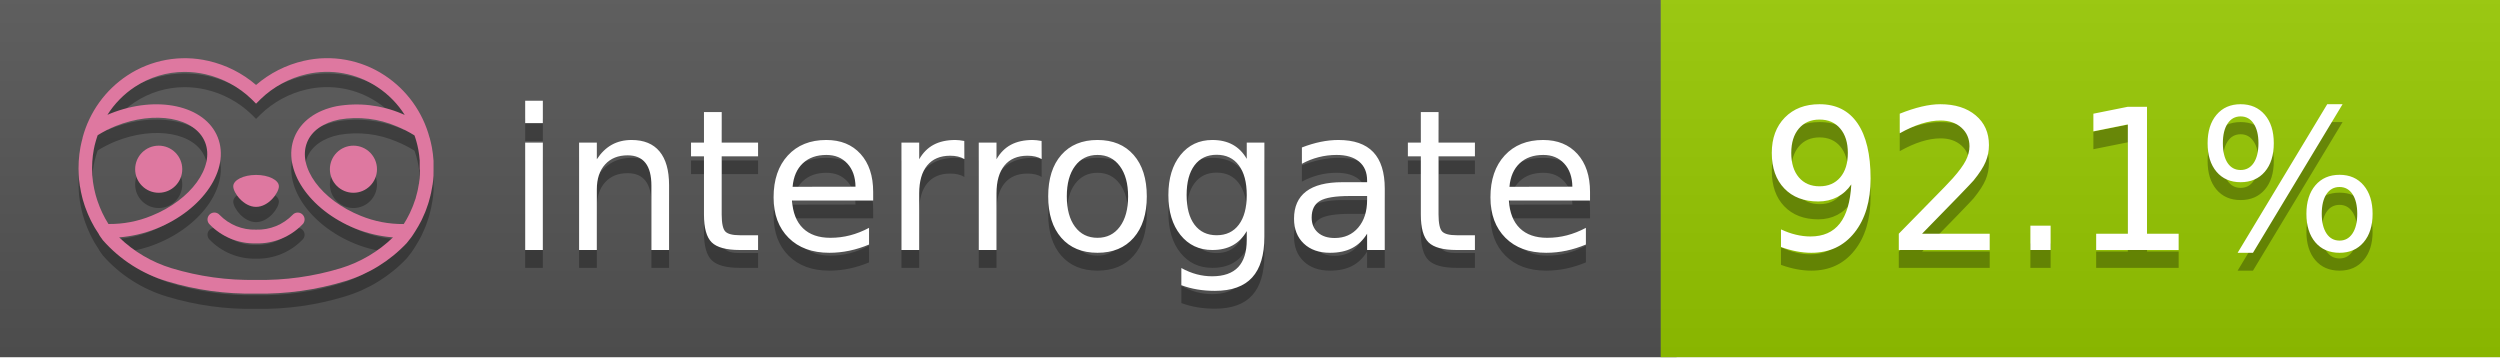
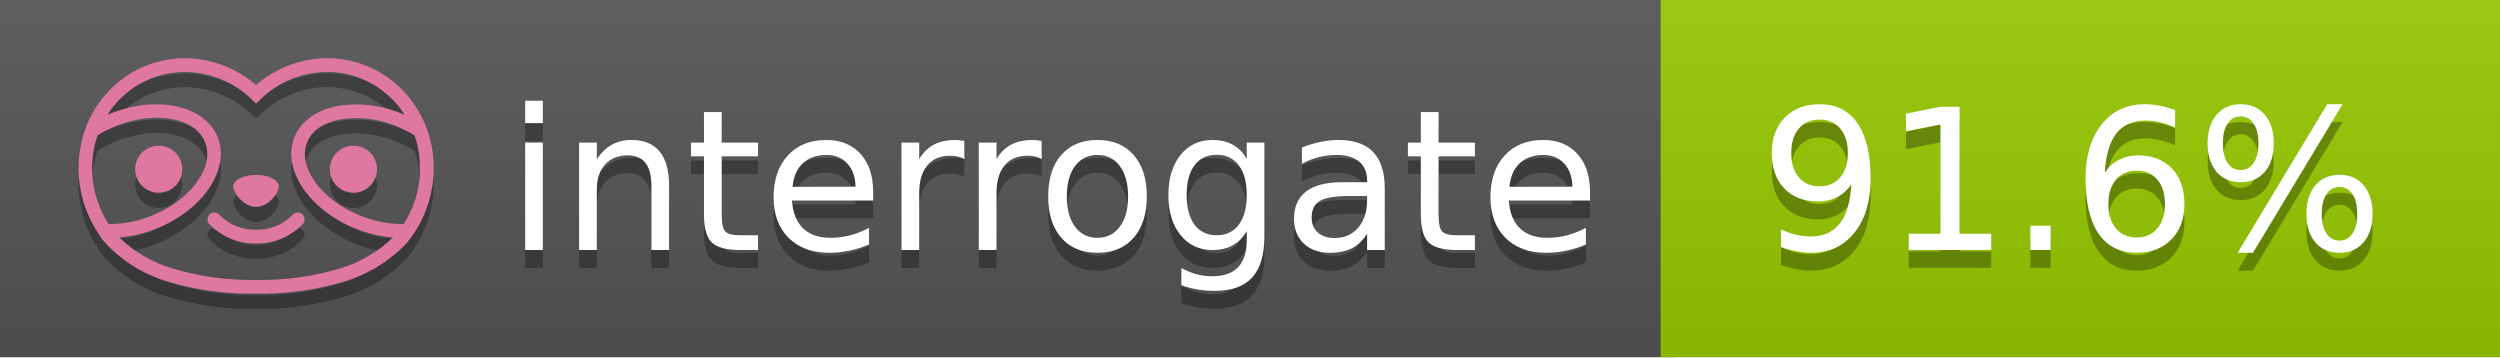
<svg xmlns="http://www.w3.org/2000/svg" width="140" height="20" viewBox="0 0 140 20" version="1.1" xml:space="preserve" style="fill-rule:evenodd;clip-rule:evenodd;stroke-linejoin:round;stroke-miterlimit:2;">
  <g transform="matrix(1,0,0,1,22,0)">
    <g id="backgrounds" transform="matrix(1.32789,0,0,1,-22.3892,0)">
      <rect x="0" y="0" width="71" height="20" style="fill:rgb(85,85,85);" />
    </g>
    <rect x="71" y="0" width="47" height="20" data-interrogate="color" style="fill:#97CA00" />
    <g transform="matrix(1.19746,0,0,1,-22.3744,-4.85723e-16)">
      <rect x="0" y="0" width="118" height="20" style="fill:url(#_Linear1);" />
    </g>
  </g>
  <g fill="#fff" text-anchor="middle" font-family="DejaVu Sans,Verdana,Geneva,sans-serif" font-size="110">
    <text x="590" y="150" fill="#010101" fill-opacity=".3" transform="scale(.1)" textLength="610">interrogate</text>
    <text x="590" y="140" transform="scale(.1)" textLength="610">interrogate</text>
-     <text x="1160" y="150" fill="#010101" fill-opacity=".3" transform="scale(.1)" textLength="370" data-interrogate="result">92.1%</text>
-     <text x="1160" y="140" transform="scale(.1)" textLength="370" data-interrogate="result">92.1%</text>
+     <text x="1160" y="150" fill="#010101" fill-opacity=".3" transform="scale(.1)" textLength="370" data-interrogate="result">91.6%</text>
+     <text x="1160" y="140" transform="scale(.1)" textLength="370" data-interrogate="result">91.6%</text>
  </g>
  <g id="logo-shadow" transform="matrix(0.854876,0,0,0.854876,-6.73514,1.732)">
    <g transform="matrix(0.299012,0,0,0.299012,9.70229,-6.68582)">
      <path d="M50,64.25C52.76,64.25 55,61.13 55,59.75C55,58.37 52.76,57.25 50,57.25C47.24,57.25 45,58.37 45,59.75C45,61.13 47.24,64.25 50,64.25Z" style="fill:rgb(1,1,1);fill-opacity:0.3;fill-rule:nonzero;" />
    </g>
    <g transform="matrix(0.299012,0,0,0.299012,9.70229,-6.68582)">
      <path d="M88,49.05C86.506,43.475 83.018,38.638 78.2,35.46C72.969,32.002 66.539,30.844 60.43,32.26C56.576,33.145 52.995,34.958 50,37.54C46.998,34.958 43.411,33.149 39.55,32.27C33.441,30.853 27.011,32.011 21.78,35.47C16.97,38.652 13.489,43.489 12,49.06L12,49.13C11.82,49.79 11.66,50.46 11.53,51.13C11.146,53.207 11.021,55.323 11.16,57.43C11.16,58.03 11.26,58.63 11.34,59.23C11.34,59.51 11.43,59.79 11.48,60.07C11.53,60.35 11.58,60.68 11.64,60.98C11.7,61.28 11.8,61.69 11.89,62.05C11.98,62.41 11.99,62.47 12.05,62.68C12.16,63.07 12.28,63.46 12.41,63.84L12.58,64.34C12.72,64.74 12.88,65.14 13.04,65.53L13.23,65.98C13.403,66.373 13.583,66.767 13.77,67.16L13.99,67.59C14.19,67.97 14.39,68.35 14.61,68.73L14.87,69.15C15.1,69.52 15.33,69.89 15.58,70.26L15.58,70.32L15.99,70.93C16.14,71.14 16.29,71.36 16.45,71.57C20.206,75.83 25.086,78.95 30.53,80.57C36.839,82.48 43.41,83.385 50,83.25C56.599,83.374 63.177,82.456 69.49,80.53C74.644,78.978 79.303,76.102 83,72.19C83.34,71.78 83.65,71.35 84,70.92L84.18,70.66L84.33,70.44L84.41,70.32C84.55,70.12 84.67,69.9 84.81,69.7C85.07,69.3 85.32,68.89 85.55,68.48C85.78,68.07 86.02,67.65 86.23,67.22C86.31,67.05 86.39,66.88 86.47,66.7C86.67,66.28 86.85,65.87 87.03,65.44L87.23,64.92C87.397,64.487 87.55,64.05 87.69,63.61L87.85,63.09C87.98,62.64 88.1,62.19 88.21,61.74C88.21,61.57 88.3,61.39 88.33,61.22C88.43,60.75 88.52,60.22 88.6,59.79C88.6,59.64 88.66,59.49 88.68,59.33C88.77,58.71 88.84,58.08 88.88,57.45L88.88,54.17C88.817,53.164 88.693,52.162 88.51,51.17C88.38,50.5 88.23,49.84 88.05,49.17L88,49.05ZM85.89,56.44L85.89,57.23C85.89,57.78 85.79,58.32 85.72,58.86C85.72,59.01 85.72,59.15 85.65,59.3C85.59,59.7 85.51,60.11 85.43,60.51L85.32,60.99C85.23,61.38 85.12,61.77 85.01,62.16C85.01,62.31 84.93,62.46 84.88,62.6C84.74,63.04 84.59,63.47 84.42,63.9L84.27,64.28C84.1,64.71 83.91,65.14 83.71,65.56C83.51,65.98 83.43,66.12 83.28,66.4L83.01,66.91C82.83,67.223 82.643,67.537 82.45,67.85L82.35,68.01C79.121,68.047 75.918,67.434 72.93,66.21C64.27,62.74 59,55.52 61.18,50.11C62.18,47.6 64.7,45.82 68.26,45.11C72.489,44.395 76.835,44.908 80.78,46.59C82.141,47.144 83.453,47.813 84.7,48.59C84.76,48.76 84.82,48.93 84.88,49.1C84.94,49.27 85.05,49.63 85.12,49.9C85.28,50.5 85.44,51.1 85.55,51.73C85.691,52.507 85.792,53.292 85.85,54.08L85.85,55.89C85.85,56.12 85.91,56.25 85.91,56.45L85.89,56.44ZM17.66,68C16.668,66.435 15.869,64.756 15.28,63L15.17,62.68C15.06,62.35 14.96,62.01 14.87,61.68C14.823,61.493 14.777,61.31 14.73,61.13C14.66,60.84 14.59,60.55 14.53,60.27C14.47,59.99 14.43,59.72 14.38,59.44C14.33,59.16 14.3,59 14.27,58.78C14.2,58.27 14.15,57.78 14.11,57.23L14.11,57.03C14.008,55.236 14.122,53.437 14.45,51.67C14.56,51.06 14.71,50.46 14.88,49.87C14.96,49.59 15.04,49.32 15.13,49.05C15.22,48.78 15.24,48.72 15.3,48.55C16.548,47.774 17.859,47.105 19.22,46.55C27.86,43.09 36.65,44.67 38.82,50.08C40.99,55.49 35.73,62.74 27.09,66.2C24.101,67.431 20.893,68.043 17.66,68ZM68.57,77.68C62.554,79.508 56.287,80.376 50,80.25C43.737,80.37 37.495,79.506 31.5,77.69C27.185,76.38 23.243,74.062 20,70.93C22.815,70.706 25.58,70.055 28.2,69C38.37,64.92 44.39,56 41.6,49C38.81,42 28.27,39.72 18.1,43.8L17.43,44.09C18.973,41.648 21.019,39.561 23.43,37.97C26.671,35.824 30.473,34.68 34.36,34.68C35.884,34.681 37.404,34.852 38.89,35.19C42.694,36.049 46.191,37.935 49,40.64L50,41.64L51,40.64C53.797,37.937 57.279,36.049 61.07,35.18C66.402,33.947 72.014,34.968 76.57,38C78.98,39.588 81.026,41.671 82.57,44.11L81.9,43.82C77.409,41.921 72.464,41.355 67.66,42.19C63.08,43.12 59.79,45.54 58.39,49.02C55.6,55.97 61.62,64.94 71.79,69.02C74.414,70.07 77.182,70.714 80,70.93C76.776,74.05 72.859,76.363 68.57,77.68Z" style="fill:rgb(1,1,1);fill-opacity:0.3;fill-rule:nonzero;" />
    </g>
    <g transform="matrix(0.299012,0,0,0.299012,9.70229,-6.68582)">
      <circle cx="71.33" cy="56" r="5.16" style="fill:rgb(1,1,1);fill-opacity:0.3;" />
    </g>
    <g transform="matrix(0.299012,0,0,0.299012,9.70229,-6.68582)">
      <circle cx="28.67" cy="56" r="5.16" style="fill:rgb(1,1,1);fill-opacity:0.3;" />
    </g>
    <g transform="matrix(0.299012,0,0,0.299012,9.70229,-6.68582)">
      <path d="M58,66C55.912,68.161 53.003,69.339 50,69.24C46.997,69.339 44.088,68.161 42,66C41.714,65.677 41.302,65.491 40.87,65.491C40.042,65.491 39.361,66.172 39.361,67C39.361,67.368 39.496,67.724 39.74,68C42.403,70.804 46.134,72.35 50,72.25C53.862,72.347 57.59,70.802 60.25,68C60.495,67.725 60.63,67.369 60.63,67C60.63,66.174 59.951,65.495 59.125,65.495C58.695,65.495 58.285,65.679 58,66Z" style="fill:rgb(1,1,1);fill-opacity:0.3;fill-rule:nonzero;" />
    </g>
  </g>
  <g id="logo-pink" transform="matrix(0.854876,0,0,0.854876,-6.73514,0.877124)">
    <g transform="matrix(0.299012,0,0,0.299012,9.70229,-6.68582)">
      <path d="M50,64.25C52.76,64.25 55,61.13 55,59.75C55,58.37 52.76,57.25 50,57.25C47.24,57.25 45,58.37 45,59.75C45,61.13 47.24,64.25 50,64.25Z" style="fill:rgb(222,120,160);fill-rule:nonzero;" />
    </g>
    <g transform="matrix(0.299012,0,0,0.299012,9.70229,-6.68582)">
      <path d="M88,49.05C86.506,43.475 83.018,38.638 78.2,35.46C72.969,32.002 66.539,30.844 60.43,32.26C56.576,33.145 52.995,34.958 50,37.54C46.998,34.958 43.411,33.149 39.55,32.27C33.441,30.853 27.011,32.011 21.78,35.47C16.97,38.652 13.489,43.489 12,49.06L12,49.13C11.82,49.79 11.66,50.46 11.53,51.13C11.146,53.207 11.021,55.323 11.16,57.43C11.16,58.03 11.26,58.63 11.34,59.23C11.34,59.51 11.43,59.79 11.48,60.07C11.53,60.35 11.58,60.68 11.64,60.98C11.7,61.28 11.8,61.69 11.89,62.05C11.98,62.41 11.99,62.47 12.05,62.68C12.16,63.07 12.28,63.46 12.41,63.84L12.58,64.34C12.72,64.74 12.88,65.14 13.04,65.53L13.23,65.98C13.403,66.373 13.583,66.767 13.77,67.16L13.99,67.59C14.19,67.97 14.39,68.35 14.61,68.73L14.87,69.15C15.1,69.52 15.33,69.89 15.58,70.26L15.58,70.32L15.99,70.93C16.14,71.14 16.29,71.36 16.45,71.57C20.206,75.83 25.086,78.95 30.53,80.57C36.839,82.48 43.41,83.385 50,83.25C56.599,83.374 63.177,82.456 69.49,80.53C74.644,78.978 79.303,76.102 83,72.19C83.34,71.78 83.65,71.35 84,70.92L84.18,70.66L84.33,70.44L84.41,70.32C84.55,70.12 84.67,69.9 84.81,69.7C85.07,69.3 85.32,68.89 85.55,68.48C85.78,68.07 86.02,67.65 86.23,67.22C86.31,67.05 86.39,66.88 86.47,66.7C86.67,66.28 86.85,65.87 87.03,65.44L87.23,64.92C87.397,64.487 87.55,64.05 87.69,63.61L87.85,63.09C87.98,62.64 88.1,62.19 88.21,61.74C88.21,61.57 88.3,61.39 88.33,61.22C88.43,60.75 88.52,60.22 88.6,59.79C88.6,59.64 88.66,59.49 88.68,59.33C88.77,58.71 88.84,58.08 88.88,57.45L88.88,54.17C88.817,53.164 88.693,52.162 88.51,51.17C88.38,50.5 88.23,49.84 88.05,49.17L88,49.05ZM85.89,56.44L85.89,57.23C85.89,57.78 85.79,58.32 85.72,58.86C85.72,59.01 85.72,59.15 85.65,59.3C85.59,59.7 85.51,60.11 85.43,60.51L85.32,60.99C85.23,61.38 85.12,61.77 85.01,62.16C85.01,62.31 84.93,62.46 84.88,62.6C84.74,63.04 84.59,63.47 84.42,63.9L84.27,64.28C84.1,64.71 83.91,65.14 83.71,65.56C83.51,65.98 83.43,66.12 83.28,66.4L83.01,66.91C82.83,67.223 82.643,67.537 82.45,67.85L82.35,68.01C79.121,68.047 75.918,67.434 72.93,66.21C64.27,62.74 59,55.52 61.18,50.11C62.18,47.6 64.7,45.82 68.26,45.11C72.489,44.395 76.835,44.908 80.78,46.59C82.141,47.144 83.453,47.813 84.7,48.59C84.76,48.76 84.82,48.93 84.88,49.1C84.94,49.27 85.05,49.63 85.12,49.9C85.28,50.5 85.44,51.1 85.55,51.73C85.691,52.507 85.792,53.292 85.85,54.08L85.85,55.89C85.85,56.12 85.91,56.25 85.91,56.45L85.89,56.44ZM17.66,68C16.668,66.435 15.869,64.756 15.28,63L15.17,62.68C15.06,62.35 14.96,62.01 14.87,61.68C14.823,61.493 14.777,61.31 14.73,61.13C14.66,60.84 14.59,60.55 14.53,60.27C14.47,59.99 14.43,59.72 14.38,59.44C14.33,59.16 14.3,59 14.27,58.78C14.2,58.27 14.15,57.78 14.11,57.23L14.11,57.03C14.008,55.236 14.122,53.437 14.45,51.67C14.56,51.06 14.71,50.46 14.88,49.87C14.96,49.59 15.04,49.32 15.13,49.05C15.22,48.78 15.24,48.72 15.3,48.55C16.548,47.774 17.859,47.105 19.22,46.55C27.86,43.09 36.65,44.67 38.82,50.08C40.99,55.49 35.73,62.74 27.09,66.2C24.101,67.431 20.893,68.043 17.66,68ZM68.57,77.68C62.554,79.508 56.287,80.376 50,80.25C43.737,80.37 37.495,79.506 31.5,77.69C27.185,76.38 23.243,74.062 20,70.93C22.815,70.706 25.58,70.055 28.2,69C38.37,64.92 44.39,56 41.6,49C38.81,42 28.27,39.72 18.1,43.8L17.43,44.09C18.973,41.648 21.019,39.561 23.43,37.97C26.671,35.824 30.473,34.68 34.36,34.68C35.884,34.681 37.404,34.852 38.89,35.19C42.694,36.049 46.191,37.935 49,40.64L50,41.64L51,40.64C53.797,37.937 57.279,36.049 61.07,35.18C66.402,33.947 72.014,34.968 76.57,38C78.98,39.588 81.026,41.671 82.57,44.11L81.9,43.82C77.409,41.921 72.464,41.355 67.66,42.19C63.08,43.12 59.79,45.54 58.39,49.02C55.6,55.97 61.62,64.94 71.79,69.02C74.414,70.07 77.182,70.714 80,70.93C76.776,74.05 72.859,76.363 68.57,77.68Z" style="fill:rgb(222,120,160);fill-rule:nonzero;" />
    </g>
    <g transform="matrix(0.299012,0,0,0.299012,9.70229,-6.68582)">
      <circle cx="71.33" cy="56" r="5.16" style="fill:rgb(222,120,160);" />
    </g>
    <g transform="matrix(0.299012,0,0,0.299012,9.70229,-6.68582)">
      <circle cx="28.67" cy="56" r="5.16" style="fill:rgb(222,120,160);" />
    </g>
    <g transform="matrix(0.299012,0,0,0.299012,9.70229,-6.68582)">
      <path d="M58,66C55.912,68.161 53.003,69.339 50,69.24C46.997,69.339 44.088,68.161 42,66C41.714,65.677 41.302,65.491 40.87,65.491C40.042,65.491 39.361,66.172 39.361,67C39.361,67.368 39.496,67.724 39.74,68C42.403,70.804 46.134,72.35 50,72.25C53.862,72.347 57.59,70.802 60.25,68C60.495,67.725 60.63,67.369 60.63,67C60.63,66.174 59.951,65.495 59.125,65.495C58.695,65.495 58.285,65.679 58,66Z" style="fill:rgb(222,120,160);fill-rule:nonzero;" />
    </g>
  </g>
  <defs>
    <linearGradient id="_Linear1" x1="0" y1="0" x2="1" y2="0" gradientUnits="userSpaceOnUse" gradientTransform="matrix(1.22465e-15,20,-20,1.22465e-15,0,0)">
      <stop offset="0" style="stop-color:rgb(187,187,187);stop-opacity:0.1" />
      <stop offset="1" style="stop-color:black;stop-opacity:0.1" />
    </linearGradient>
  </defs>
</svg>
